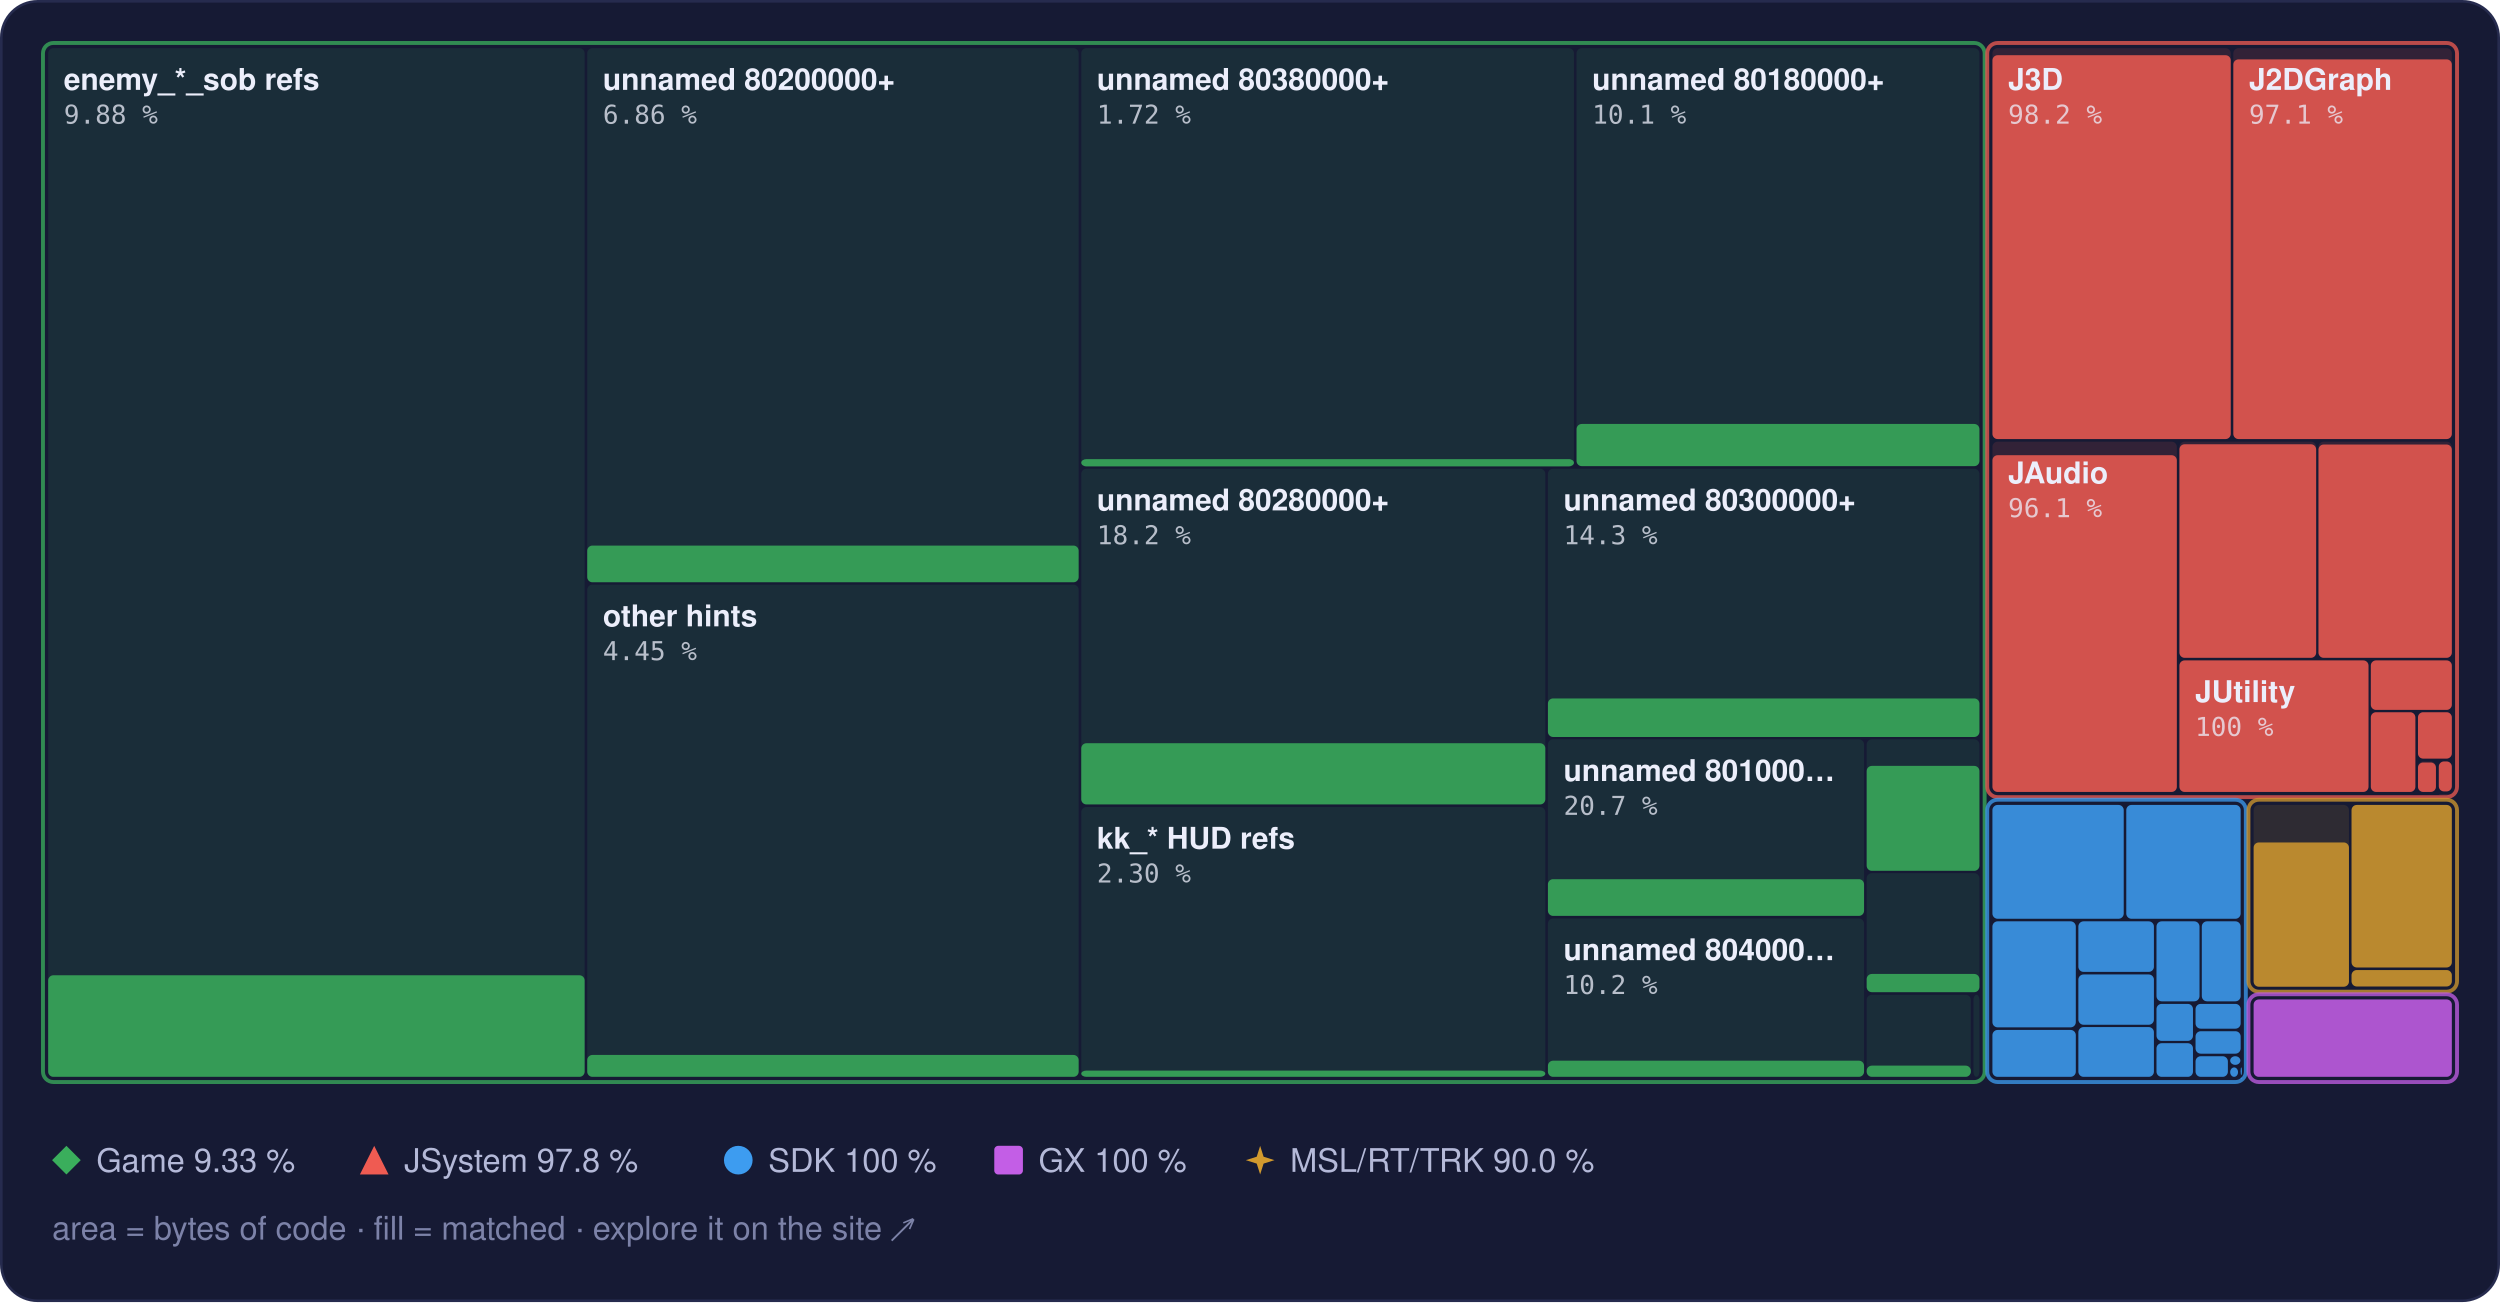
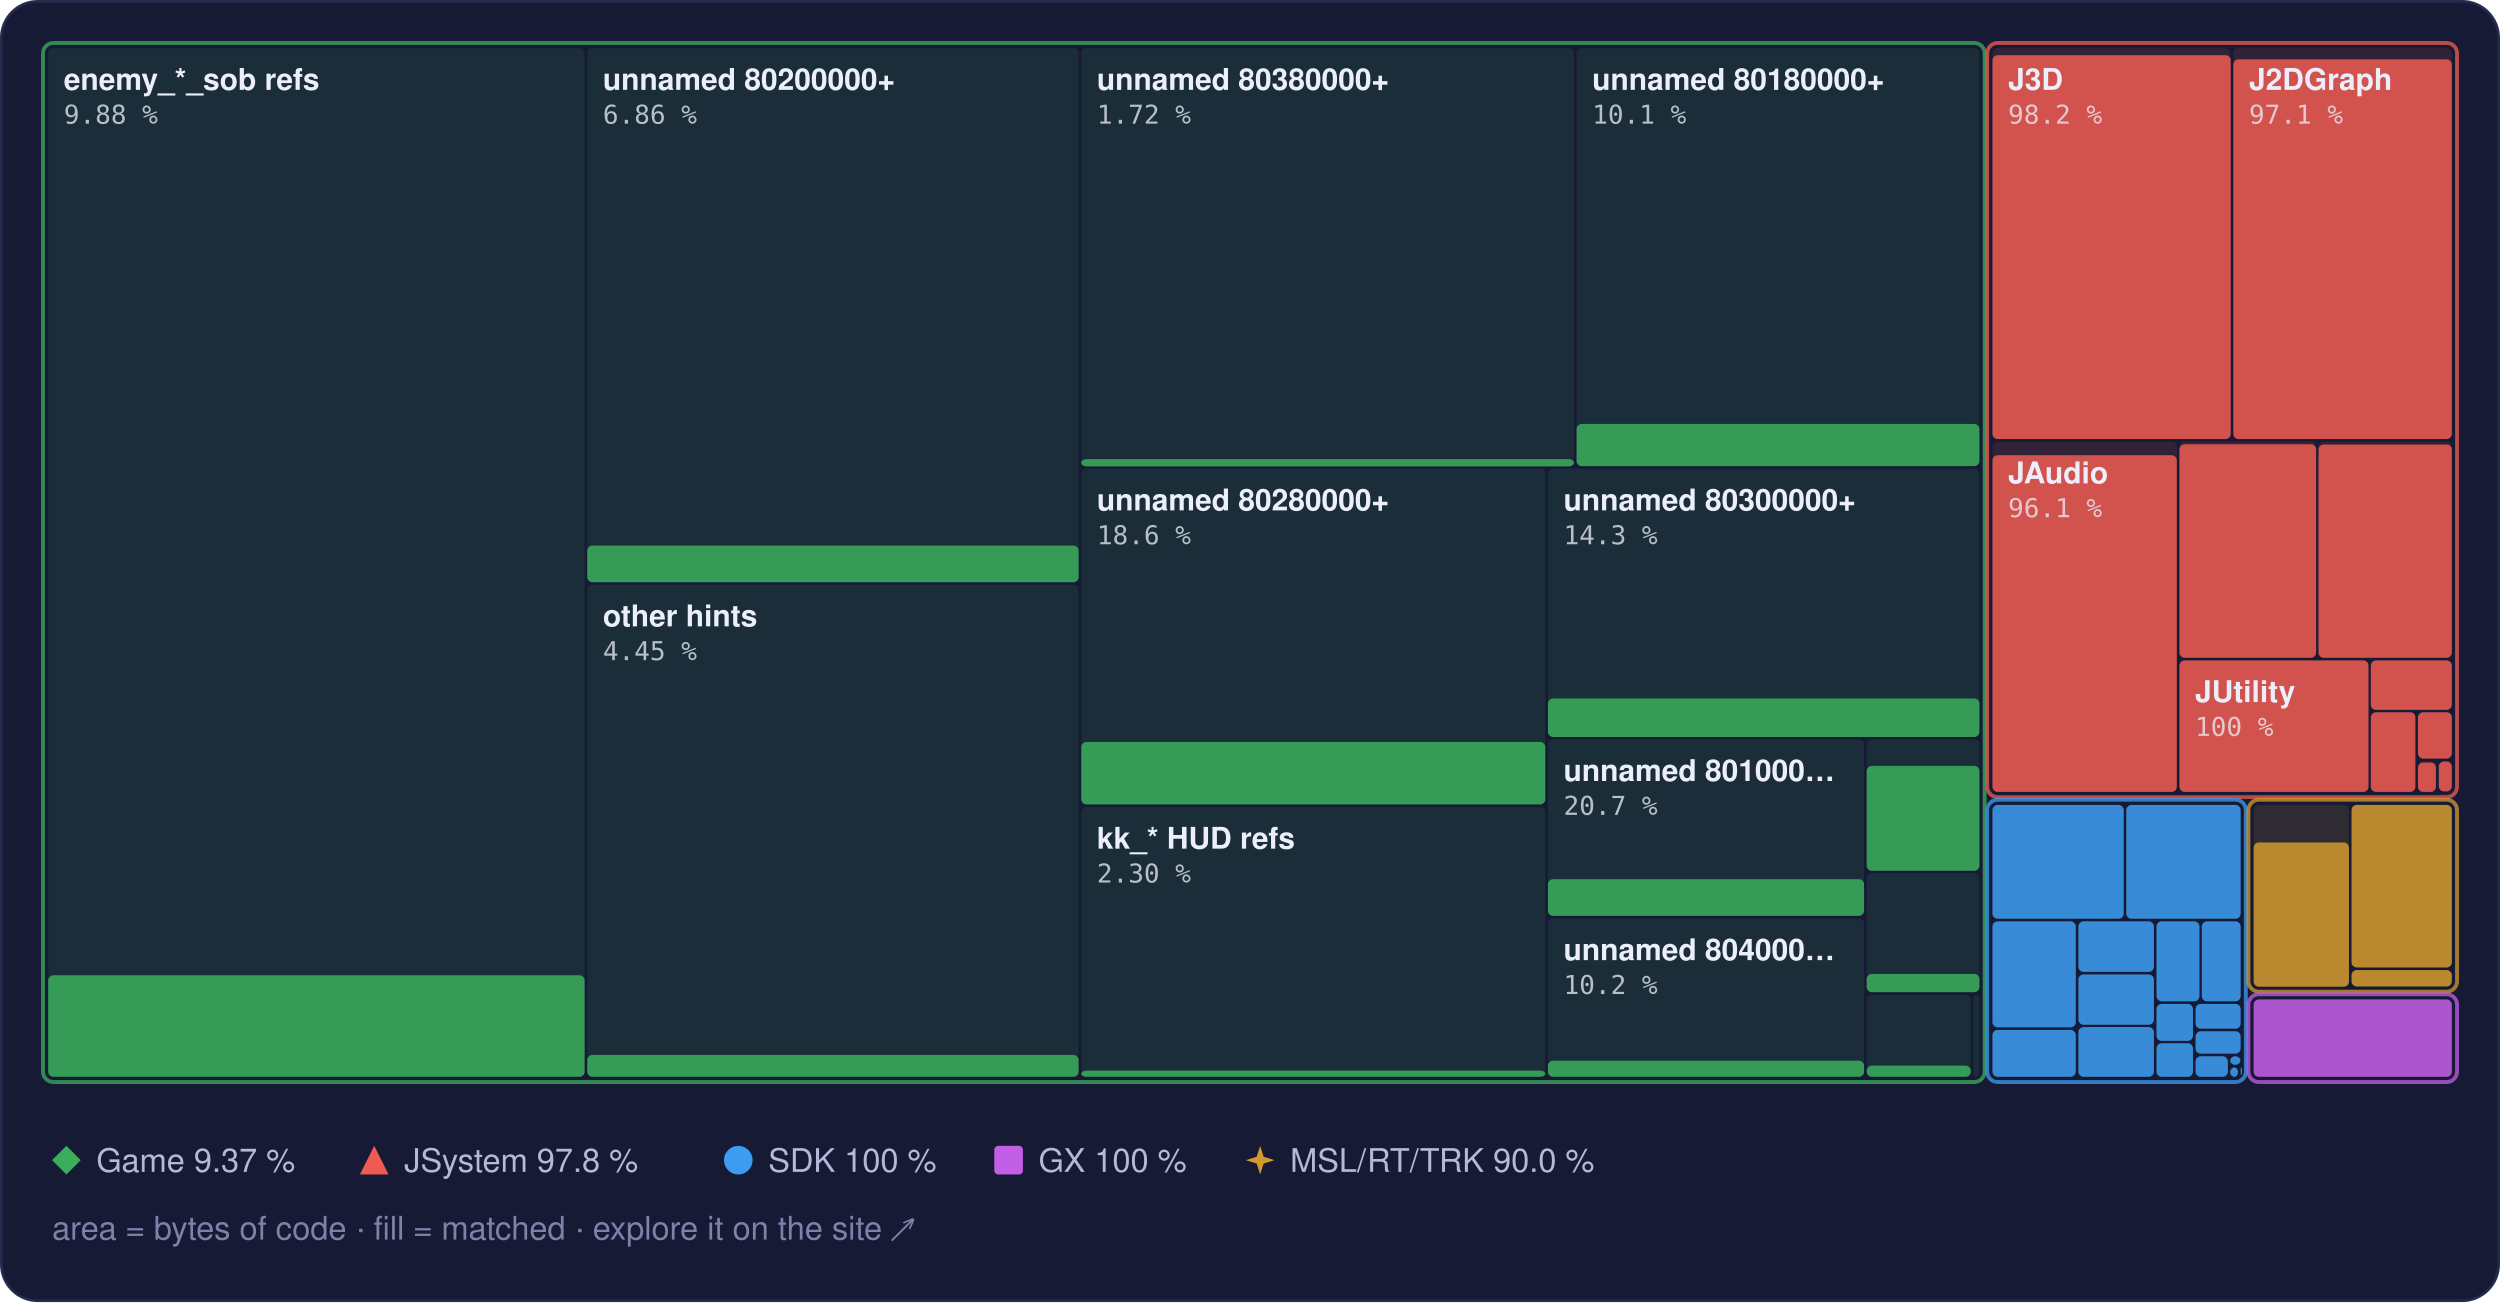
<svg xmlns="http://www.w3.org/2000/svg" width="960" height="500" viewBox="0 0 960 500" role="img" aria-label="Treemap of main.dol by library, area by bytes of code, filled to the matched share">
  <style>text { font-family: -apple-system, BlinkMacSystemFont, 'Segoe UI', Helvetica, Arial, sans-serif; } .mono { font-family: ui-monospace, SFMono-Regular, 'SF Mono', Menlo, Consolas, monospace; } .rise { transform-box: fill-box; transform-origin: 50% 100%; animation: rise 1.6s cubic-bezier(.2,.8,.2,1) .2s both; } @keyframes rise { from { transform: scaleY(0); } } @media (prefers-reduced-motion: reduce) { * { animation: none !important; } }</style>
  <rect x="0.5" y="0.5" width="959" height="499" rx="14" fill="#161a34" stroke="#262b4e" />
  <rect x="18.5" y="18.5" width="206.0" height="395.0" rx="2" fill="#3aae5c" fill-opacity="0.13" />
  <rect class="rise" x="18.5" y="374.5" width="206.0" height="39.0" rx="2" fill="#3aae5c" fill-opacity="0.85" />
  <rect x="225.5" y="18.5" width="188.7" height="205.0" rx="2" fill="#3aae5c" fill-opacity="0.13" />
  <rect class="rise" x="225.5" y="209.5" width="188.7" height="14.1" rx="2" fill="#3aae5c" fill-opacity="0.85" />
  <rect x="225.5" y="224.5" width="188.7" height="189.0" rx="2" fill="#3aae5c" fill-opacity="0.13" />
  <rect class="rise" x="225.5" y="405.1" width="188.7" height="8.4" rx="2" fill="#3aae5c" fill-opacity="0.85" />
  <rect x="415.2" y="18.5" width="189.2" height="160.5" rx="2" fill="#3aae5c" fill-opacity="0.13" />
  <rect class="rise" x="415.2" y="176.3" width="189.2" height="2.8" rx="2" fill="#3aae5c" fill-opacity="0.85" />
  <rect x="605.4" y="18.5" width="154.7" height="160.5" rx="2" fill="#3aae5c" fill-opacity="0.13" />
  <rect class="rise" x="605.4" y="162.8" width="154.7" height="16.2" rx="2" fill="#3aae5c" fill-opacity="0.85" />
  <rect x="415.2" y="180.0" width="178.2" height="128.9" rx="2" fill="#3aae5c" fill-opacity="0.13" />
-   <rect class="rise" x="415.2" y="285.4" width="178.2" height="23.5" rx="2" fill="#3aae5c" fill-opacity="0.85" />
+   <rect class="rise" x="415.2" y="284.9" width="178.2" height="24.0" rx="2" fill="#3aae5c" fill-opacity="0.85" />
  <rect x="415.2" y="309.9" width="178.2" height="103.6" rx="2" fill="#3aae5c" fill-opacity="0.13" />
  <rect class="rise" x="415.2" y="411.1" width="178.2" height="2.4" rx="2" fill="#3aae5c" fill-opacity="0.85" />
  <rect x="594.4" y="180.0" width="165.7" height="102.9" rx="2" fill="#3aae5c" fill-opacity="0.13" />
  <rect class="rise" x="594.4" y="268.2" width="165.7" height="14.8" rx="2" fill="#3aae5c" fill-opacity="0.85" />
  <rect x="594.4" y="283.9" width="121.4" height="67.8" rx="2" fill="#3aae5c" fill-opacity="0.13" />
  <rect class="rise" x="594.4" y="337.6" width="121.4" height="14.1" rx="2" fill="#3aae5c" fill-opacity="0.85" />
  <rect x="594.4" y="352.7" width="121.4" height="60.8" rx="2" fill="#3aae5c" fill-opacity="0.13" />
  <rect class="rise" x="594.4" y="407.3" width="121.4" height="6.2" rx="2" fill="#3aae5c" fill-opacity="0.85" />
  <rect x="716.8" y="283.9" width="43.3" height="50.4" rx="2" fill="#3aae5c" fill-opacity="0.13" />
  <rect class="rise" x="716.8" y="294.1" width="43.3" height="40.3" rx="2" fill="#3aae5c" fill-opacity="0.85" />
  <rect x="716.8" y="335.3" width="43.3" height="45.6" rx="2" fill="#3aae5c" fill-opacity="0.13" />
  <rect class="rise" x="716.8" y="374.0" width="43.3" height="7.0" rx="2" fill="#3aae5c" fill-opacity="0.85" />
  <rect x="716.8" y="382.0" width="40.0" height="31.5" rx="2" fill="#3aae5c" fill-opacity="0.13" />
  <rect class="rise" x="716.8" y="409.2" width="40.0" height="4.3" rx="2" fill="#3aae5c" fill-opacity="0.85" />
  <rect x="757.8" y="382.0" width="2.3" height="31.5" rx="2" fill="#3aae5c" fill-opacity="0.13" />
  <rect x="16.5" y="16.5" width="745.6" height="399.0" rx="4" fill="none" stroke="#3aae5c" stroke-opacity="0.75" stroke-width="1.5" />
  <rect x="765.1" y="18.5" width="91.5" height="150.1" rx="2" fill="#ef5b52" fill-opacity="0.13" />
  <rect class="rise" x="765.1" y="21.2" width="91.5" height="147.4" rx="2" fill="#ef5b52" fill-opacity="0.85" />
  <rect x="857.6" y="18.5" width="83.9" height="150.1" rx="2" fill="#ef5b52" fill-opacity="0.13" />
  <rect class="rise" x="857.6" y="22.8" width="83.9" height="145.8" rx="2" fill="#ef5b52" fill-opacity="0.85" />
  <rect x="765.1" y="169.6" width="70.8" height="134.5" rx="2" fill="#ef5b52" fill-opacity="0.13" />
  <rect class="rise" x="765.1" y="174.8" width="70.8" height="129.3" rx="2" fill="#ef5b52" fill-opacity="0.85" />
  <rect x="836.9" y="169.6" width="52.5" height="83.0" rx="2" fill="#ef5b52" fill-opacity="0.13" />
  <rect class="rise" x="836.9" y="170.6" width="52.5" height="82.0" rx="2" fill="#ef5b52" fill-opacity="0.85" />
  <rect x="890.3" y="169.6" width="51.2" height="83.0" rx="2" fill="#ef5b52" fill-opacity="0.13" />
  <rect class="rise" x="890.3" y="170.7" width="51.2" height="81.9" rx="2" fill="#ef5b52" fill-opacity="0.85" />
  <rect x="836.9" y="253.6" width="72.6" height="50.5" rx="2" fill="#ef5b52" fill-opacity="0.13" />
  <rect class="rise" x="836.9" y="253.6" width="72.6" height="50.5" rx="2" fill="#ef5b52" fill-opacity="0.85" />
  <rect x="910.4" y="253.6" width="31.1" height="19.0" rx="2" fill="#ef5b52" fill-opacity="0.13" />
  <rect class="rise" x="910.4" y="253.6" width="31.1" height="19.0" rx="2" fill="#ef5b52" fill-opacity="0.85" />
  <rect x="910.4" y="273.5" width="17.1" height="30.6" rx="2" fill="#ef5b52" fill-opacity="0.13" />
  <rect class="rise" x="910.4" y="273.5" width="17.1" height="30.6" rx="2" fill="#ef5b52" fill-opacity="0.85" />
  <rect x="928.5" y="273.5" width="13.0" height="17.8" rx="2" fill="#ef5b52" fill-opacity="0.13" />
  <rect class="rise" x="928.5" y="273.5" width="13.0" height="17.8" rx="2" fill="#ef5b52" fill-opacity="0.85" />
  <rect x="928.5" y="292.4" width="6.9" height="11.7" rx="2" fill="#ef5b52" fill-opacity="0.13" />
  <rect class="rise" x="928.5" y="292.8" width="6.9" height="11.3" rx="2" fill="#ef5b52" fill-opacity="0.85" />
  <rect x="936.5" y="292.4" width="5.0" height="11.5" rx="2" fill="#ef5b52" fill-opacity="0.13" />
  <rect class="rise" x="936.5" y="292.4" width="5.0" height="11.5" rx="2" fill="#ef5b52" fill-opacity="0.85" />
  <rect x="936.5" y="304.9" width="5.0" height="0.5" rx="2" fill="#ef5b52" fill-opacity="0.13" />
  <rect x="763.1" y="16.5" width="180.4" height="289.6" rx="4" fill="none" stroke="#ef5b52" stroke-opacity="0.75" stroke-width="1.5" />
  <rect x="765.1" y="309.1" width="50.4" height="43.7" rx="2" fill="#3d9cf0" fill-opacity="0.13" />
  <rect class="rise" x="765.1" y="309.1" width="50.4" height="43.7" rx="2" fill="#3d9cf0" fill-opacity="0.85" />
  <rect x="816.5" y="309.1" width="43.9" height="43.7" rx="2" fill="#3d9cf0" fill-opacity="0.13" />
  <rect class="rise" x="816.5" y="309.1" width="43.9" height="43.7" rx="2" fill="#3d9cf0" fill-opacity="0.85" />
  <rect x="765.1" y="353.8" width="32.0" height="40.7" rx="2" fill="#3d9cf0" fill-opacity="0.13" />
  <rect class="rise" x="765.1" y="353.8" width="32.0" height="40.7" rx="2" fill="#3d9cf0" fill-opacity="0.85" />
  <rect x="765.1" y="395.5" width="32.0" height="18.0" rx="2" fill="#3d9cf0" fill-opacity="0.13" />
  <rect class="rise" x="765.1" y="395.5" width="32.0" height="18.0" rx="2" fill="#3d9cf0" fill-opacity="0.85" />
  <rect x="798.1" y="353.8" width="29.0" height="19.4" rx="2" fill="#3d9cf0" fill-opacity="0.13" />
  <rect class="rise" x="798.1" y="353.8" width="29.0" height="19.4" rx="2" fill="#3d9cf0" fill-opacity="0.85" />
  <rect x="798.1" y="374.2" width="29.0" height="19.3" rx="2" fill="#3d9cf0" fill-opacity="0.13" />
  <rect class="rise" x="798.1" y="374.2" width="29.0" height="19.3" rx="2" fill="#3d9cf0" fill-opacity="0.85" />
  <rect x="798.1" y="394.4" width="29.0" height="19.1" rx="2" fill="#3d9cf0" fill-opacity="0.13" />
  <rect class="rise" x="798.1" y="394.4" width="29.0" height="19.1" rx="2" fill="#3d9cf0" fill-opacity="0.85" />
  <rect x="828.1" y="353.8" width="16.5" height="30.7" rx="2" fill="#3d9cf0" fill-opacity="0.13" />
  <rect class="rise" x="828.1" y="353.8" width="16.5" height="30.7" rx="2" fill="#3d9cf0" fill-opacity="0.85" />
  <rect x="845.5" y="353.8" width="14.9" height="30.7" rx="2" fill="#3d9cf0" fill-opacity="0.13" />
  <rect class="rise" x="845.5" y="353.8" width="14.9" height="30.7" rx="2" fill="#3d9cf0" fill-opacity="0.85" />
  <rect x="828.1" y="385.5" width="14.0" height="14.2" rx="2" fill="#3d9cf0" fill-opacity="0.13" />
  <rect class="rise" x="828.1" y="385.5" width="14.0" height="14.2" rx="2" fill="#3d9cf0" fill-opacity="0.85" />
  <rect x="828.1" y="400.6" width="14.0" height="12.9" rx="2" fill="#3d9cf0" fill-opacity="0.13" />
  <rect class="rise" x="828.1" y="400.6" width="14.0" height="12.9" rx="2" fill="#3d9cf0" fill-opacity="0.85" />
  <rect x="843.1" y="385.5" width="17.3" height="9.5" rx="2" fill="#3d9cf0" fill-opacity="0.13" />
  <rect class="rise" x="843.1" y="385.5" width="17.3" height="9.5" rx="2" fill="#3d9cf0" fill-opacity="0.85" />
  <rect x="843.1" y="396.0" width="17.3" height="8.6" rx="2" fill="#3d9cf0" fill-opacity="0.13" />
  <rect class="rise" x="843.1" y="396.0" width="17.3" height="8.6" rx="2" fill="#3d9cf0" fill-opacity="0.85" />
  <rect x="843.1" y="405.6" width="12.4" height="7.9" rx="2" fill="#3d9cf0" fill-opacity="0.13" />
  <rect class="rise" x="843.1" y="405.6" width="12.4" height="7.9" rx="2" fill="#3d9cf0" fill-opacity="0.85" />
  <rect x="856.4" y="405.6" width="3.9" height="3.3" rx="2" fill="#3d9cf0" fill-opacity="0.13" />
  <rect class="rise" x="856.4" y="405.6" width="3.9" height="3.3" rx="2" fill="#3d9cf0" fill-opacity="0.85" />
  <rect x="856.4" y="409.9" width="3.0" height="3.6" rx="2" fill="#3d9cf0" fill-opacity="0.13" />
  <rect class="rise" x="856.4" y="409.9" width="3.0" height="3.6" rx="2" fill="#3d9cf0" fill-opacity="0.85" />
  <rect x="860.4" y="409.9" width="0.5" height="2.9" rx="2" fill="#3d9cf0" fill-opacity="0.13" />
  <rect class="rise" x="860.4" y="409.9" width="0.5" height="2.9" rx="2" fill="#3d9cf0" fill-opacity="0.85" />
  <rect x="860.4" y="413.8" width="0.5" height="0.5" rx="2" fill="#3d9cf0" fill-opacity="0.13" />
  <rect class="rise" x="860.4" y="413.8" width="0.5" height="0.5" rx="2" fill="#3d9cf0" fill-opacity="0.85" />
  <rect x="763.1" y="307.1" width="99.3" height="108.4" rx="4" fill="none" stroke="#3d9cf0" stroke-opacity="0.75" stroke-width="1.5" />
  <rect x="865.4" y="309.1" width="36.6" height="69.7" rx="2" fill="#d29a2e" fill-opacity="0.13" />
  <rect class="rise" x="865.4" y="323.5" width="36.6" height="55.4" rx="2" fill="#d29a2e" fill-opacity="0.85" />
  <rect x="903.0" y="309.1" width="38.5" height="62.4" rx="2" fill="#d29a2e" fill-opacity="0.13" />
  <rect class="rise" x="903.0" y="309.1" width="38.5" height="62.4" rx="2" fill="#d29a2e" fill-opacity="0.85" />
  <rect x="903.0" y="372.5" width="38.5" height="6.3" rx="2" fill="#d29a2e" fill-opacity="0.13" />
  <rect class="rise" x="903.0" y="372.5" width="38.5" height="6.3" rx="2" fill="#d29a2e" fill-opacity="0.85" />
  <rect x="863.4" y="307.1" width="80.1" height="73.7" rx="4" fill="none" stroke="#d29a2e" stroke-opacity="0.75" stroke-width="1.5" />
  <rect x="865.4" y="383.8" width="76.1" height="29.7" rx="2" fill="#c35ee6" fill-opacity="0.13" />
  <rect class="rise" x="865.4" y="383.8" width="76.1" height="29.7" rx="2" fill="#c35ee6" fill-opacity="0.85" />
  <rect x="863.4" y="381.8" width="80.1" height="33.7" rx="4" fill="none" stroke="#c35ee6" stroke-opacity="0.75" stroke-width="1.5" />
  <text x="24.5" y="34.5" font-size="11.5" font-weight="600" fill="#eceefb">enemy_*_sob refs</text>
  <text x="24.5" y="47.5" class="mono" font-size="10" fill="#eceefb" fill-opacity="0.75">9.88 %</text>
  <text x="231.5" y="34.5" font-size="11.5" font-weight="600" fill="#eceefb">unnamed 80200000+</text>
  <text x="231.5" y="47.5" class="mono" font-size="10" fill="#eceefb" fill-opacity="0.75">6.86 %</text>
  <text x="231.5" y="240.5" font-size="11.5" font-weight="600" fill="#eceefb">other hints</text>
  <text x="231.5" y="253.5" class="mono" font-size="10" fill="#eceefb" fill-opacity="0.75">4.45 %</text>
  <text x="421.2" y="34.5" font-size="11.5" font-weight="600" fill="#eceefb">unnamed 80380000+</text>
  <text x="421.2" y="47.5" class="mono" font-size="10" fill="#eceefb" fill-opacity="0.75">1.72 %</text>
  <text x="611.4" y="34.5" font-size="11.5" font-weight="600" fill="#eceefb">unnamed 80180000+</text>
  <text x="611.4" y="47.5" class="mono" font-size="10" fill="#eceefb" fill-opacity="0.75">10.1 %</text>
  <text x="421.2" y="196.0" font-size="11.5" font-weight="600" fill="#eceefb">unnamed 80280000+</text>
-   <text x="421.2" y="209.0" class="mono" font-size="10" fill="#eceefb" fill-opacity="0.75">18.2 %</text>
+   <text x="421.2" y="209.0" class="mono" font-size="10" fill="#eceefb" fill-opacity="0.75">18.6 %</text>
  <text x="421.2" y="325.9" font-size="11.5" font-weight="600" fill="#eceefb">kk_* HUD refs</text>
  <text x="421.2" y="338.9" class="mono" font-size="10" fill="#eceefb" fill-opacity="0.75">2.30 %</text>
  <text x="600.4" y="196.0" font-size="11.5" font-weight="600" fill="#eceefb">unnamed 80300000+</text>
  <text x="600.4" y="209.0" class="mono" font-size="10" fill="#eceefb" fill-opacity="0.75">14.3 %</text>
  <text x="600.4" y="299.9" font-size="11.5" font-weight="600" fill="#eceefb">unnamed 801000…</text>
  <text x="600.4" y="312.9" class="mono" font-size="10" fill="#eceefb" fill-opacity="0.75">20.7 %</text>
  <text x="600.4" y="368.7" font-size="11.5" font-weight="600" fill="#eceefb">unnamed 804000…</text>
  <text x="600.4" y="381.7" class="mono" font-size="10" fill="#eceefb" fill-opacity="0.75">10.2 %</text>
  <text x="771.1" y="34.5" font-size="11.5" font-weight="600" fill="#eceefb">J3D</text>
  <text x="771.1" y="47.5" class="mono" font-size="10" fill="#eceefb" fill-opacity="0.75">98.2 %</text>
  <text x="863.6" y="34.5" font-size="11.5" font-weight="600" fill="#eceefb">J2DGraph</text>
  <text x="863.6" y="47.5" class="mono" font-size="10" fill="#eceefb" fill-opacity="0.75">97.1 %</text>
  <text x="771.1" y="185.6" font-size="11.5" font-weight="600" fill="#eceefb">JAudio</text>
  <text x="771.1" y="198.6" class="mono" font-size="10" fill="#eceefb" fill-opacity="0.75">96.1 %</text>
  <text x="842.9" y="269.6" font-size="11.5" font-weight="600" fill="#eceefb">JUtility</text>
  <text x="842.9" y="282.6" class="mono" font-size="10" fill="#eceefb" fill-opacity="0.75">100 %</text>
  <g fill="#3aae5c">
    <path d="M25.5 440L31 445.5L25.5 451L20 445.5Z" />
  </g>
-   <text x="37" y="450" font-size="12.5" fill="#b4b9d8">Game 9.33 %</text>
+   <text x="37" y="450" font-size="12.5" fill="#b4b9d8">Game 9.37 %</text>
  <g fill="#ef5b52">
    <path d="M143.7 440L149.2 451L138.2 451Z" />
  </g>
  <text x="155.2" y="450" font-size="12.5" fill="#b4b9d8">JSystem 97.8 %</text>
  <g fill="#3d9cf0">
    <circle cx="283.5" cy="445.5" r="5.5" />
  </g>
  <text x="295.0" y="450" font-size="12.5" fill="#b4b9d8">SDK 100 %</text>
  <g fill="#c35ee6">
    <rect x="381.8" y="440" width="11" height="11" rx="1.5" />
  </g>
  <text x="398.8" y="450" font-size="12.5" fill="#b4b9d8">GX 100 %</text>
  <g fill="#d29a2e">
    <path d="M483.9 440L485.22 444.18L489.4 445.5L485.22 446.82L483.9 451L482.58 446.82L478.4 445.5L482.58 444.18Z" />
  </g>
  <text x="495.4" y="450" font-size="12.5" fill="#b4b9d8">MSL/RT/TRK 90.0 %</text>
  <text x="20" y="476" font-size="12.5" fill="#7c82a8">area = bytes of code · fill = matched · explore it on the site ↗</text>
</svg>
